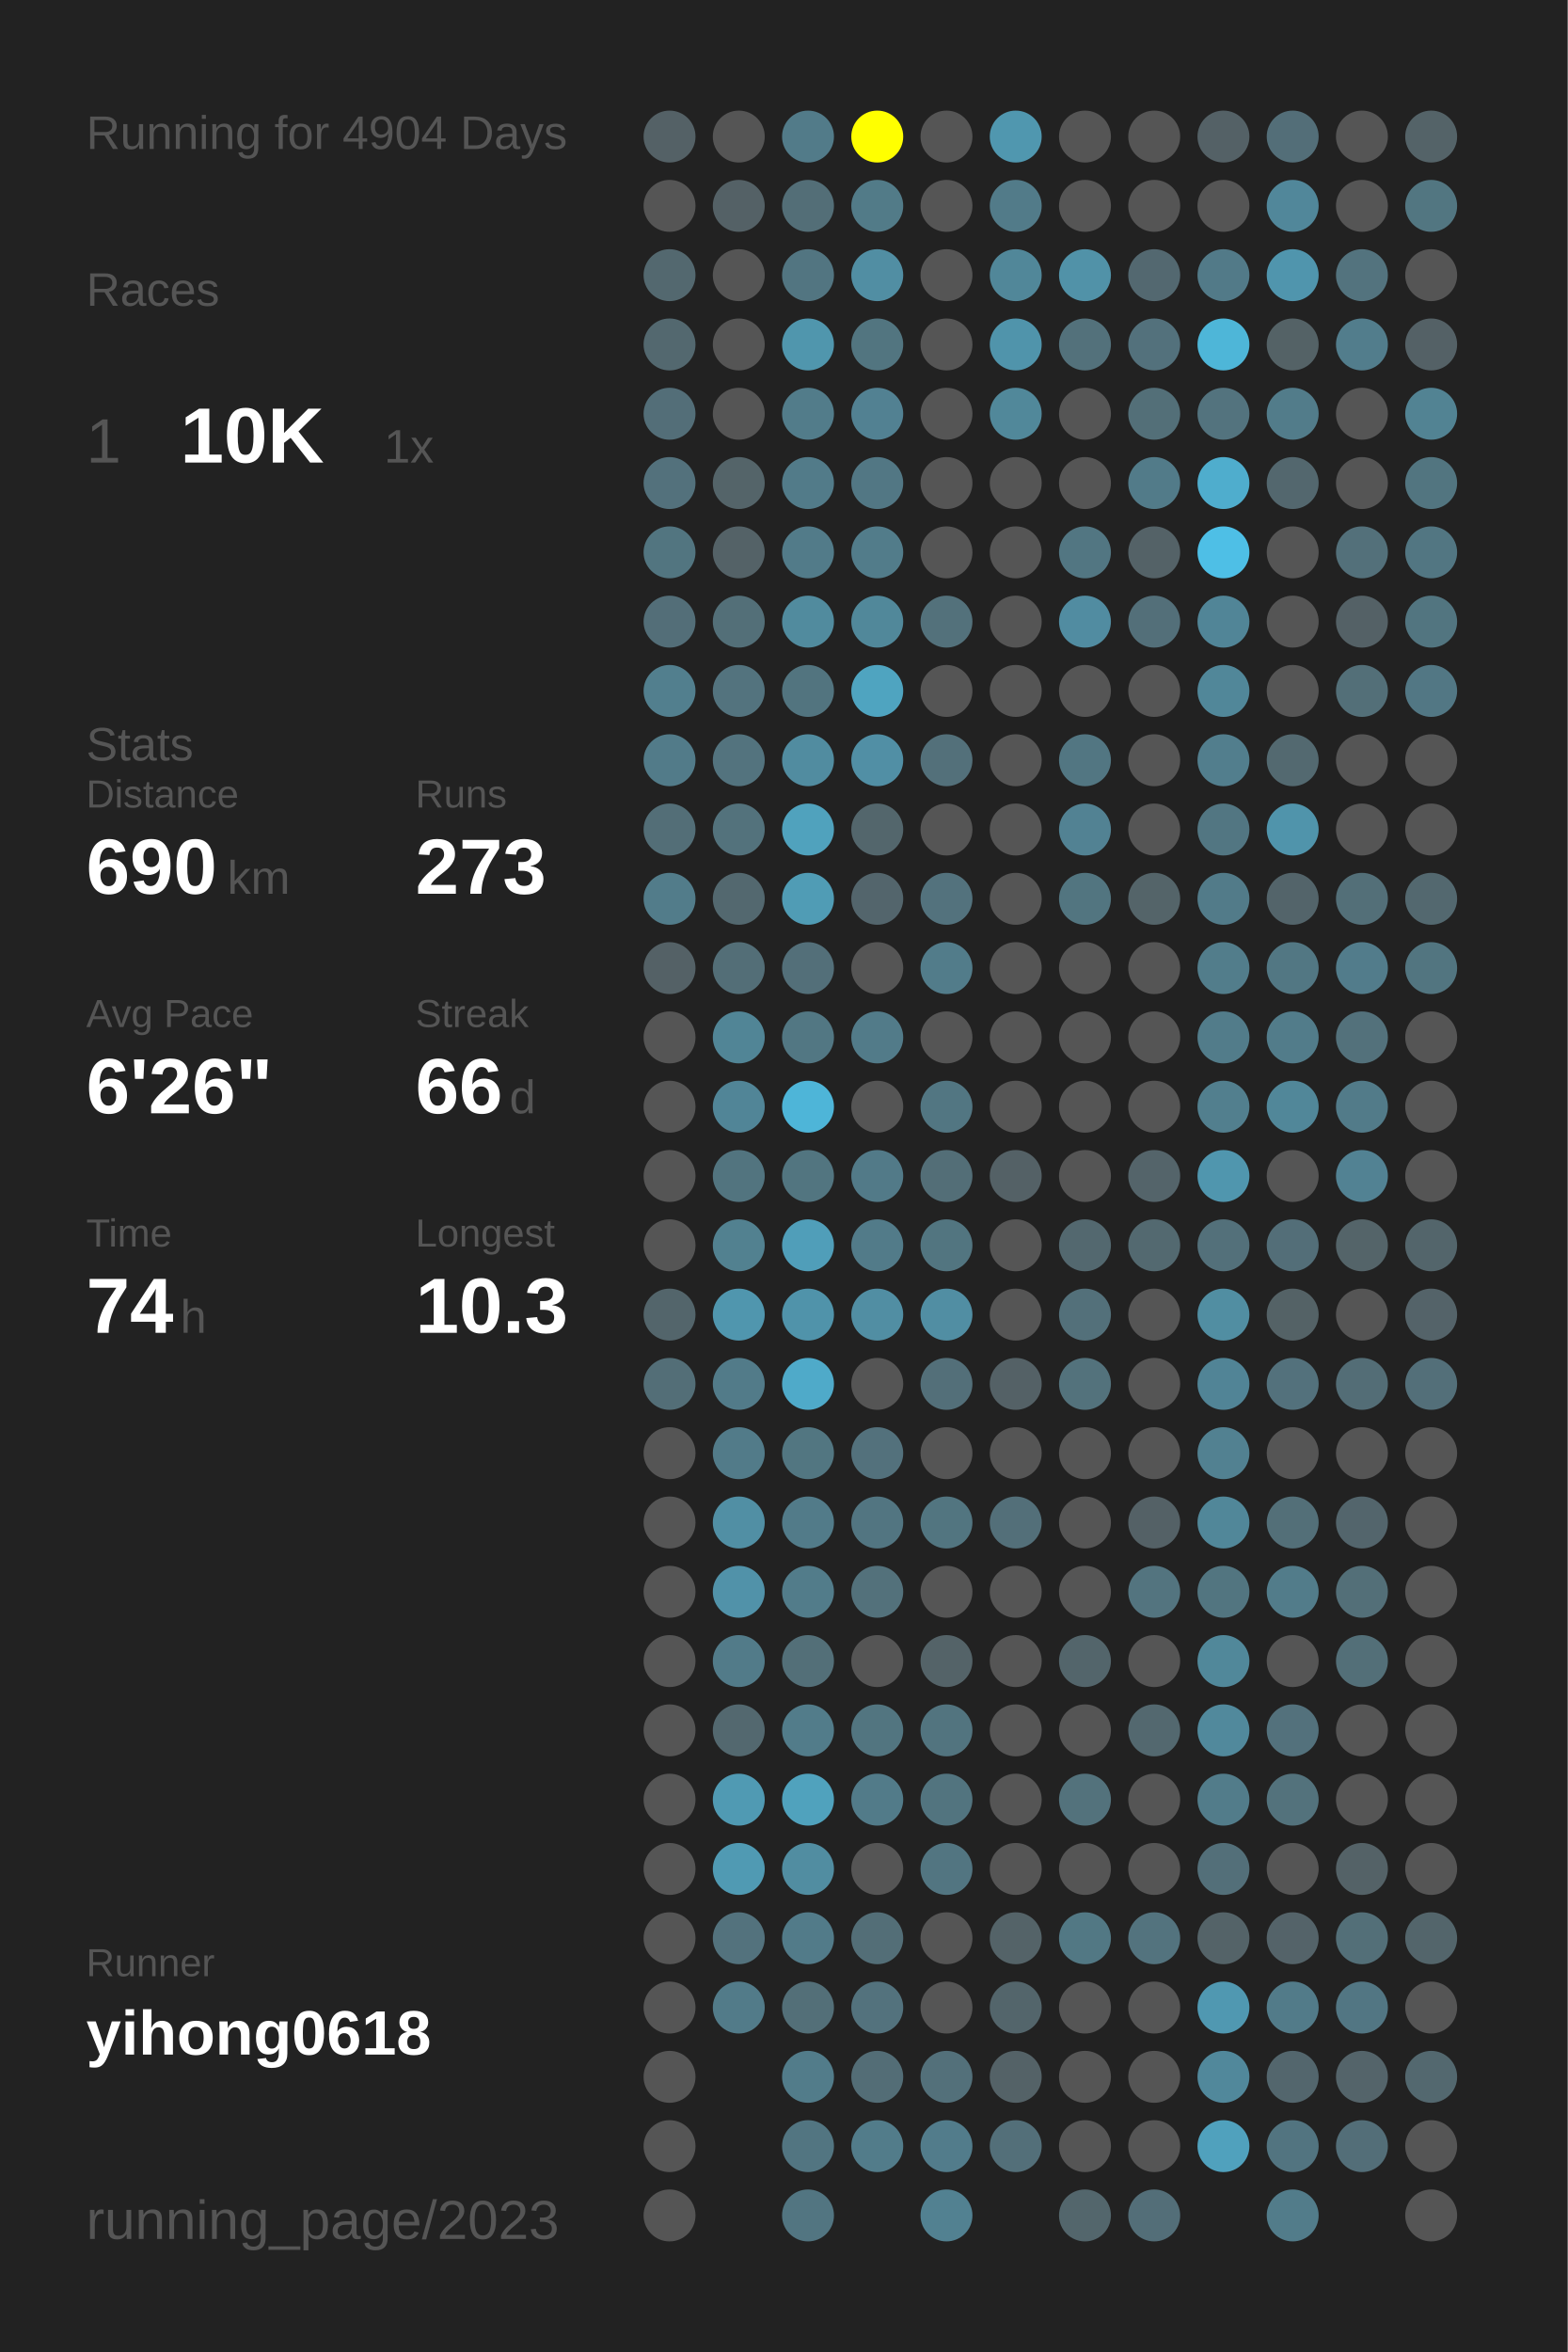
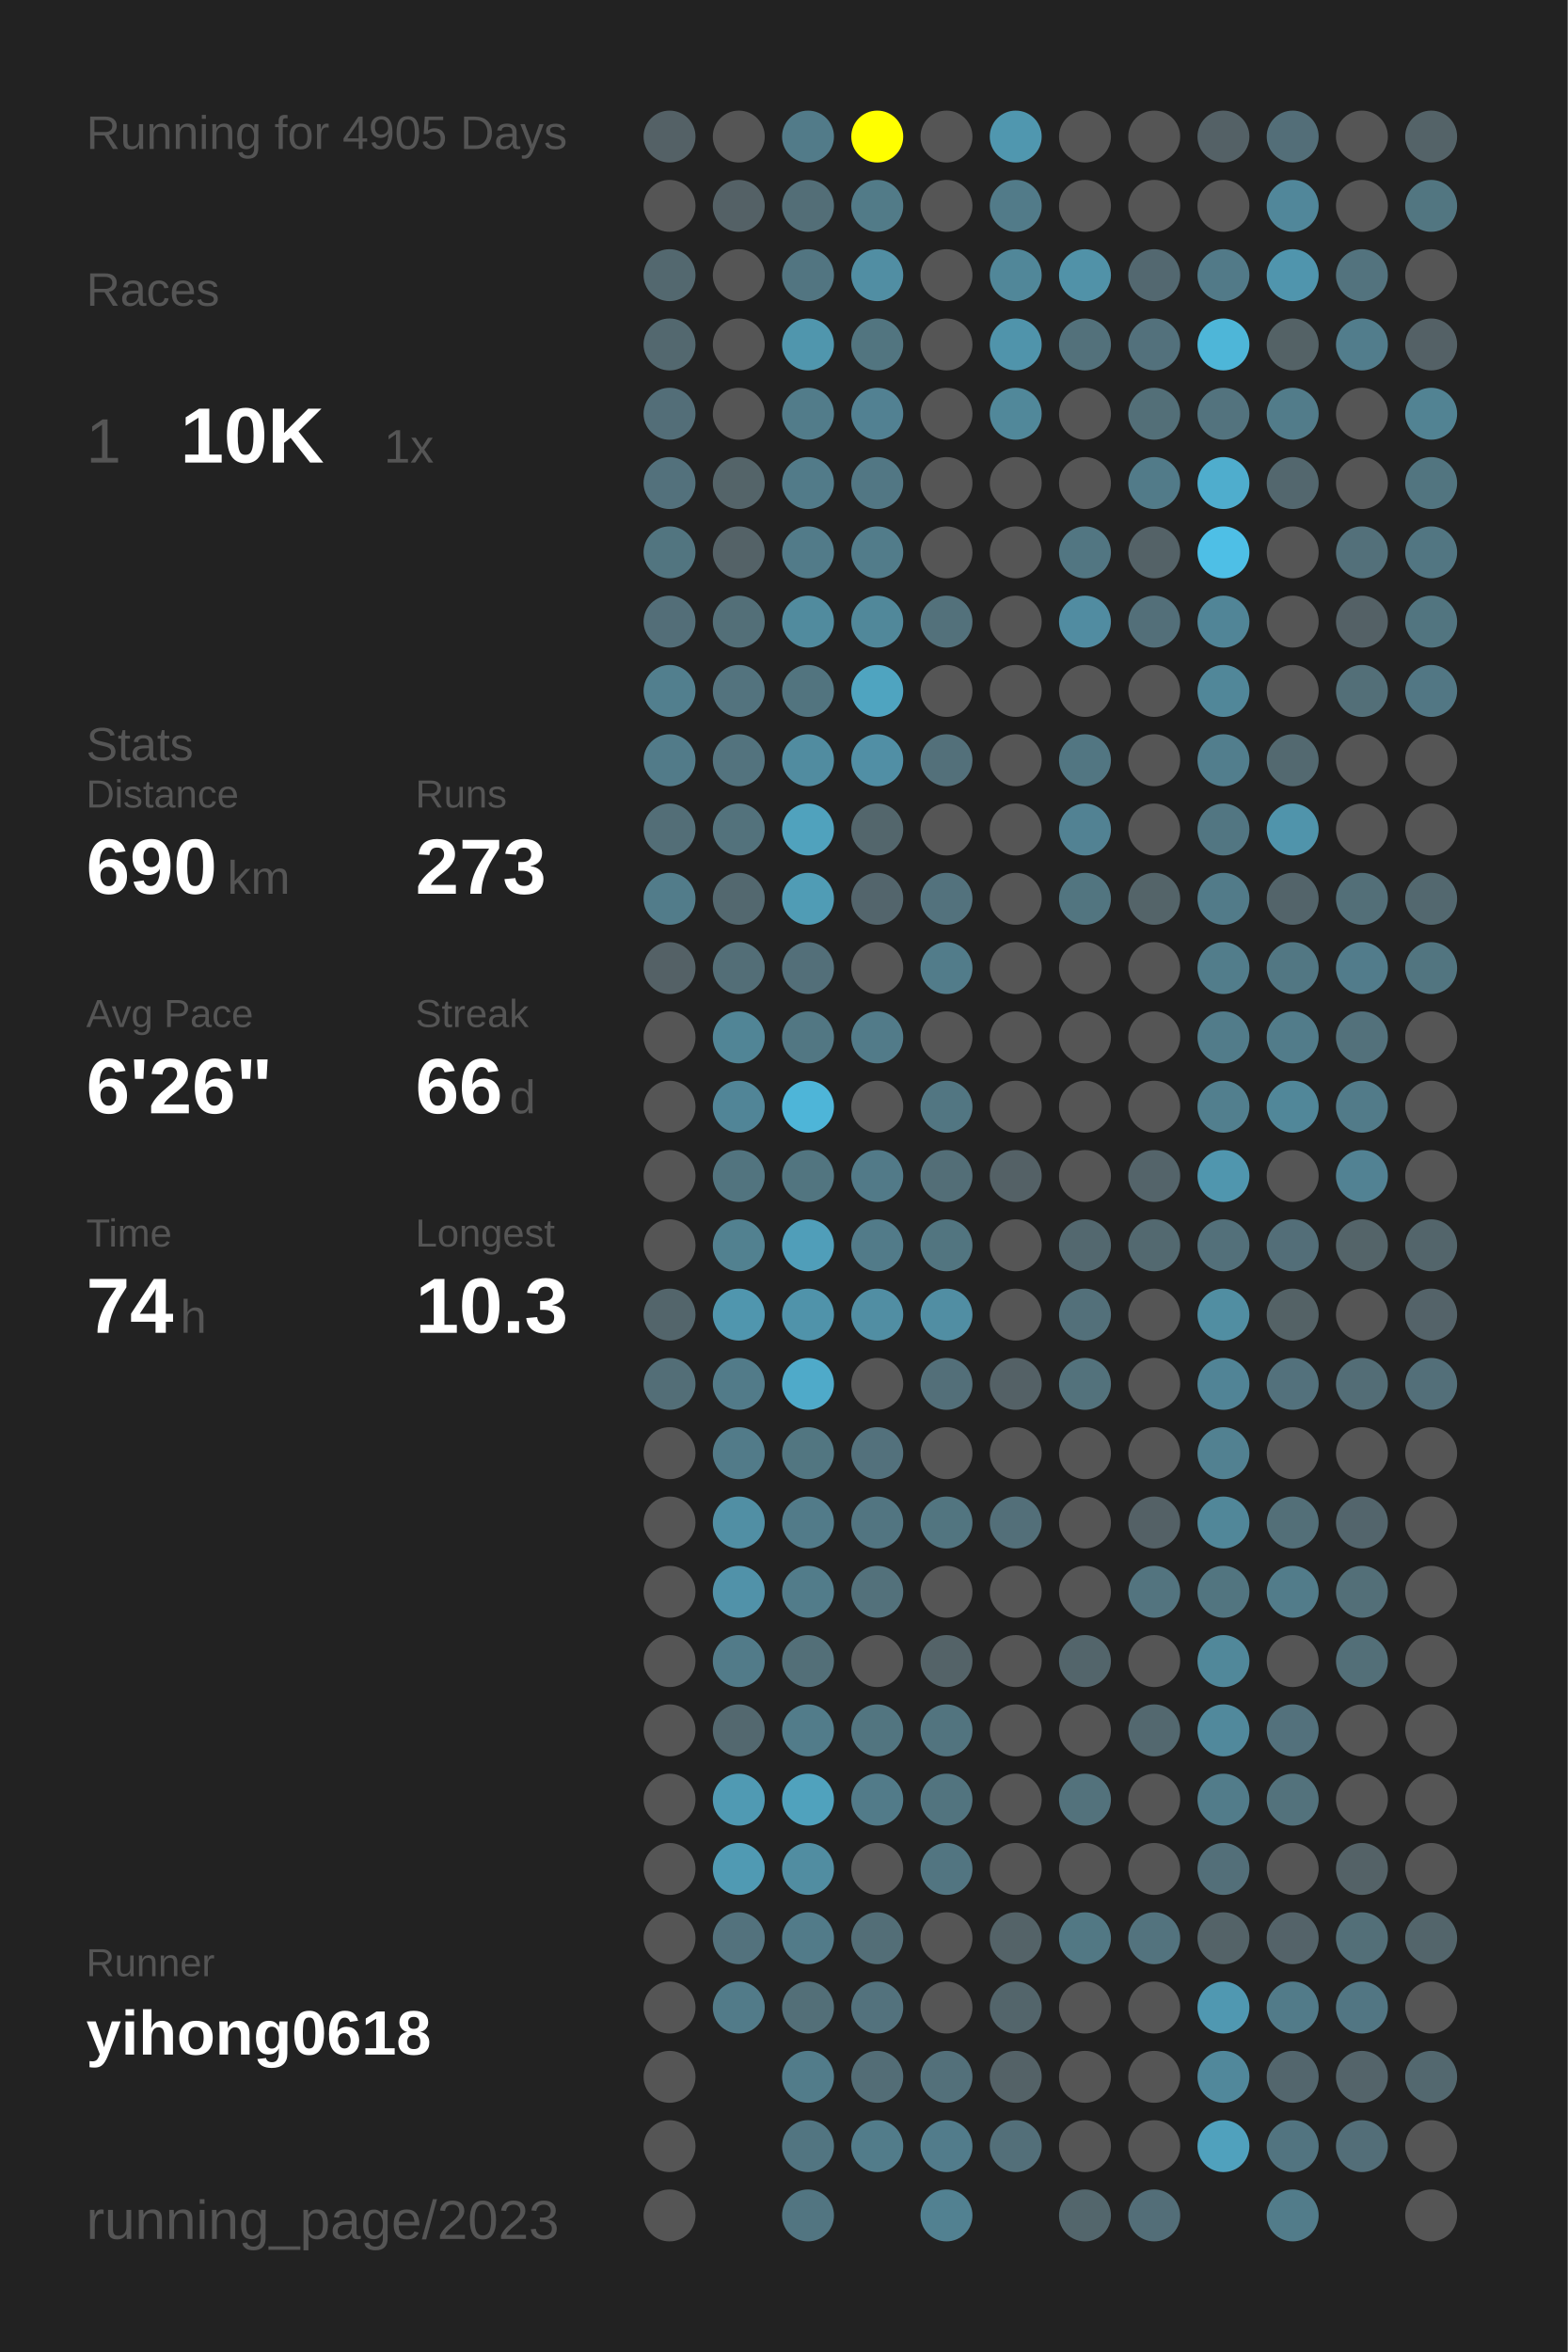
<svg xmlns="http://www.w3.org/2000/svg" baseProfile="full" height="300mm" version="1.1" viewBox="0,0,200,300" width="200mm">
  <defs />
  <rect fill="#222222" height="300" width="200" x="0" y="0" />
-   <text fill="#555555" style="font-size:6px; font-family:Arial;" x="11" y="19">Running for 4904 Days</text>
+   <text fill="#555555" style="font-size:6px; font-family:Arial;" x="11" y="19">Running for 4905 Days</text>
  <text fill="#555555" style="font-size:6px; font-family:Arial;" x="11" y="39">Races</text>
  <text fill="#555555" style="font-size:8px; font-family:Arial;" x="11" y="59">1</text>
  <text fill="#FFFFFF" style="font-size:10px; font-family:Arial; font-weight:bold;" x="23" y="59">10K</text>
  <text fill="#555555" style="font-size:6px; font-family:Arial;" x="49" y="59">1x</text>
  <text fill="#555555" style="font-size:6px; font-family:Arial;" x="11" y="97">Stats</text>
  <text fill="#555555" style="font-size:5px; font-family:Arial;" x="11" y="103">Distance</text>
  <text fill="#FFFFFF" style="font-size:10px; font-family:Arial; font-weight:bold;" x="11" y="114">690</text>
  <text fill="#555555" style="font-size:6px; font-family:Arial;" x="29" y="114">km</text>
  <text fill="#555555" style="font-size:5px; font-family:Arial;" x="53" y="103">Runs</text>
  <text fill="#FFFFFF" style="font-size:10px; font-family:Arial; font-weight:bold;" x="53" y="114">273</text>
  <text fill="#555555" style="font-size:5px; font-family:Arial;" x="11" y="131">Avg Pace</text>
  <text fill="#FFFFFF" style="font-size:10px; font-family:Arial; font-weight:bold;" x="11" y="142">6'26"</text>
  <text fill="#555555" style="font-size:5px; font-family:Arial;" x="53" y="131">Streak</text>
  <text fill="#FFFFFF" style="font-size:10px; font-family:Arial; font-weight:bold;" x="53" y="142">66</text>
  <text fill="#555555" style="font-size:6px; font-family:Arial;" x="65" y="142">d</text>
  <text fill="#555555" style="font-size:5px; font-family:Arial;" x="11" y="159">Time</text>
  <text fill="#FFFFFF" style="font-size:10px; font-family:Arial; font-weight:bold;" x="11" y="170">74</text>
  <text fill="#555555" style="font-size:6px; font-family:Arial;" x="23" y="170">h</text>
  <text fill="#555555" style="font-size:5px; font-family:Arial;" x="53" y="159">Longest</text>
  <text fill="#FFFFFF" style="font-size:10px; font-family:Arial; font-weight:bold;" x="53" y="170">10.3</text>
  <text fill="#555555" style="font-size:5px; font-family:Arial;" x="11" y="252.065">Runner</text>
  <text fill="#FFFFFF" style="font-size:8px; font-family:Arial; font-weight:bold;" x="11" y="262.065">yihong0618</text>
  <text fill="#555555" style="font-size:7px; font-family:Arial;" x="11" y="285.581">running_page/2023</text>
  <circle cx="85.417" cy="17.419" fill="#546166" r="3.312" />
  <circle cx="85.417" cy="26.258" fill="#555555" r="3.312" />
  <circle cx="85.417" cy="35.097" fill="#53686f" r="3.312" />
  <circle cx="85.417" cy="43.935" fill="#53686f" r="3.312" />
  <circle cx="85.417" cy="52.774" fill="#536e78" r="3.312" />
  <circle cx="85.417" cy="61.613" fill="#53717c" r="3.312" />
  <circle cx="85.417" cy="70.452" fill="#527580" r="3.312" />
  <circle cx="85.417" cy="79.29" fill="#536e78" r="3.312" />
  <circle cx="85.417" cy="88.129" fill="#527f8e" r="3.312" />
  <circle cx="85.417" cy="96.968" fill="#527b89" r="3.312" />
  <circle cx="85.417" cy="105.806" fill="#536e77" r="3.312" />
  <circle cx="85.417" cy="114.645" fill="#527c8a" r="3.312" />
  <circle cx="85.417" cy="123.484" fill="#546166" r="3.312" />
  <circle cx="85.417" cy="132.323" fill="#555555" r="3.312" />
  <circle cx="85.417" cy="141.161" fill="#555555" r="3.312" />
  <circle cx="85.417" cy="150" fill="#555555" r="3.312" />
  <circle cx="85.417" cy="158.839" fill="#555555" r="3.312" />
  <circle cx="85.417" cy="167.677" fill="#53656b" r="3.312" />
  <circle cx="85.417" cy="176.516" fill="#536e77" r="3.312" />
  <circle cx="85.417" cy="185.355" fill="#555555" r="3.312" />
  <circle cx="85.417" cy="194.194" fill="#555555" r="3.312" />
  <circle cx="85.417" cy="203.032" fill="#555555" r="3.312" />
  <circle cx="85.417" cy="211.871" fill="#555555" r="3.312" />
  <circle cx="85.417" cy="220.71" fill="#555555" r="3.312" />
  <circle cx="85.417" cy="229.548" fill="#555555" r="3.312" />
  <circle cx="85.417" cy="238.387" fill="#555555" r="3.312" />
  <circle cx="85.417" cy="247.226" fill="#555555" r="3.312" />
  <circle cx="85.417" cy="256.065" fill="#555555" r="3.312" />
  <circle cx="85.417" cy="264.903" fill="#555555" r="3.312" />
  <circle cx="85.417" cy="273.742" fill="#555555" r="3.312" />
  <circle cx="85.417" cy="282.581" fill="#555555" r="3.312" />
  <circle cx="94.25" cy="17.419" fill="#555555" r="3.312" />
  <circle cx="94.25" cy="26.258" fill="#546166" r="3.312" />
  <circle cx="94.25" cy="35.097" fill="#555555" r="3.312" />
  <circle cx="94.25" cy="43.935" fill="#555555" r="3.312" />
  <circle cx="94.25" cy="52.774" fill="#555555" r="3.312" />
  <circle cx="94.25" cy="61.613" fill="#546469" r="3.312" />
  <circle cx="94.25" cy="70.452" fill="#546267" r="3.312" />
  <circle cx="94.25" cy="79.29" fill="#536f78" r="3.312" />
  <circle cx="94.25" cy="88.129" fill="#53737e" r="3.312" />
  <circle cx="94.25" cy="96.968" fill="#53737e" r="3.312" />
  <circle cx="94.25" cy="105.806" fill="#53727c" r="3.312" />
  <circle cx="94.25" cy="114.645" fill="#53686f" r="3.312" />
  <circle cx="94.25" cy="123.484" fill="#536e77" r="3.312" />
  <circle cx="94.25" cy="132.323" fill="#518596" r="3.312" />
  <circle cx="94.25" cy="141.161" fill="#518597" r="3.312" />
  <circle cx="94.25" cy="150" fill="#52747f" r="3.312" />
  <circle cx="94.25" cy="158.839" fill="#528190" r="3.312" />
  <circle cx="94.25" cy="167.677" fill="#5096ae" r="3.312" />
  <circle cx="94.25" cy="176.516" fill="#527b89" r="3.312" />
  <circle cx="94.25" cy="185.355" fill="#527b89" r="3.312" />
  <circle cx="94.25" cy="194.194" fill="#518fa4" r="3.312" />
  <circle cx="94.25" cy="203.032" fill="#5192a9" r="3.312" />
  <circle cx="94.25" cy="211.871" fill="#527b89" r="3.312" />
  <circle cx="94.25" cy="220.71" fill="#53686f" r="3.312" />
  <circle cx="94.25" cy="229.548" fill="#509ab3" r="3.312" />
  <circle cx="94.25" cy="238.387" fill="#509ab3" r="3.312" />
  <circle cx="94.25" cy="247.226" fill="#53727d" r="3.312" />
  <circle cx="94.25" cy="256.065" fill="#527b89" r="3.312" />
  <circle cx="103.083" cy="17.419" fill="#527b89" r="3.312" />
  <circle cx="103.083" cy="26.258" fill="#536e77" r="3.312" />
  <circle cx="103.083" cy="35.097" fill="#527581" r="3.312" />
  <circle cx="103.083" cy="43.935" fill="#5096ad" r="3.312" />
  <circle cx="103.083" cy="52.774" fill="#527c8a" r="3.312" />
  <circle cx="103.083" cy="61.613" fill="#527b89" r="3.312" />
  <circle cx="103.083" cy="70.452" fill="#527b89" r="3.312" />
  <circle cx="103.083" cy="79.29" fill="#518b9e" r="3.312" />
  <circle cx="103.083" cy="88.129" fill="#52747f" r="3.312" />
  <circle cx="103.083" cy="96.968" fill="#518ca0" r="3.312" />
  <circle cx="103.083" cy="105.806" fill="#50a2bd" r="3.312" />
  <circle cx="103.083" cy="114.645" fill="#509cb5" r="3.312" />
  <circle cx="103.083" cy="123.484" fill="#536f79" r="3.312" />
  <circle cx="103.083" cy="132.323" fill="#527783" r="3.312" />
  <circle cx="103.083" cy="141.161" fill="#4eb5d8" r="3.312" />
  <circle cx="103.083" cy="150" fill="#527580" r="3.312" />
  <circle cx="103.083" cy="158.839" fill="#509eb9" r="3.312" />
  <circle cx="103.083" cy="167.677" fill="#5093aa" r="3.312" />
  <circle cx="103.083" cy="176.516" fill="#4faac9" r="3.312" />
  <circle cx="103.083" cy="185.355" fill="#527681" r="3.312" />
  <circle cx="103.083" cy="194.194" fill="#527b89" r="3.312" />
  <circle cx="103.083" cy="203.032" fill="#527c8a" r="3.312" />
  <circle cx="103.083" cy="211.871" fill="#536f78" r="3.312" />
  <circle cx="103.083" cy="220.71" fill="#527c8a" r="3.312" />
  <circle cx="103.083" cy="229.548" fill="#50a2bd" r="3.312" />
  <circle cx="103.083" cy="238.387" fill="#518da1" r="3.312" />
  <circle cx="103.083" cy="247.226" fill="#527b89" r="3.312" />
  <circle cx="103.083" cy="256.065" fill="#536f78" r="3.312" />
  <circle cx="103.083" cy="264.903" fill="#527c8a" r="3.312" />
  <circle cx="103.083" cy="273.742" fill="#527581" r="3.312" />
  <circle cx="103.083" cy="282.581" fill="#527581" r="3.312" />
  <circle cx="111.917" cy="17.419" fill="#FFFF00" r="3.312" />
  <circle cx="111.917" cy="26.258" fill="#527b88" r="3.312" />
  <circle cx="111.917" cy="35.097" fill="#518ea3" r="3.312" />
  <circle cx="111.917" cy="43.935" fill="#527580" r="3.312" />
  <circle cx="111.917" cy="52.774" fill="#528192" r="3.312" />
  <circle cx="111.917" cy="61.613" fill="#527784" r="3.312" />
  <circle cx="111.917" cy="70.452" fill="#527c8a" r="3.312" />
  <circle cx="111.917" cy="79.29" fill="#51889a" r="3.312" />
  <circle cx="111.917" cy="88.129" fill="#4fa4c0" r="3.312" />
  <circle cx="111.917" cy="96.968" fill="#518fa5" r="3.312" />
  <circle cx="111.917" cy="105.806" fill="#53666c" r="3.312" />
  <circle cx="111.917" cy="114.645" fill="#53656c" r="3.312" />
  <circle cx="111.917" cy="123.484" fill="#555555" r="3.312" />
  <circle cx="111.917" cy="132.323" fill="#527b89" r="3.312" />
  <circle cx="111.917" cy="141.161" fill="#555555" r="3.312" />
  <circle cx="111.917" cy="150" fill="#527a88" r="3.312" />
  <circle cx="111.917" cy="158.839" fill="#527b89" r="3.312" />
  <circle cx="111.917" cy="167.677" fill="#518ea3" r="3.312" />
  <circle cx="111.917" cy="176.516" fill="#555555" r="3.312" />
  <circle cx="111.917" cy="185.355" fill="#53717c" r="3.312" />
  <circle cx="111.917" cy="194.194" fill="#527581" r="3.312" />
  <circle cx="111.917" cy="203.032" fill="#53717b" r="3.312" />
  <circle cx="111.917" cy="211.871" fill="#555555" r="3.312" />
  <circle cx="111.917" cy="220.71" fill="#527580" r="3.312" />
  <circle cx="111.917" cy="229.548" fill="#527b89" r="3.312" />
  <circle cx="111.917" cy="238.387" fill="#555555" r="3.312" />
  <circle cx="111.917" cy="247.226" fill="#536e77" r="3.312" />
  <circle cx="111.917" cy="256.065" fill="#53727d" r="3.312" />
  <circle cx="111.917" cy="264.903" fill="#536d76" r="3.312" />
  <circle cx="111.917" cy="273.742" fill="#527c8a" r="3.312" />
  <circle cx="120.75" cy="17.419" fill="#555555" r="3.312" />
  <circle cx="120.75" cy="26.258" fill="#555555" r="3.312" />
  <circle cx="120.75" cy="35.097" fill="#555555" r="3.312" />
  <circle cx="120.75" cy="43.935" fill="#555555" r="3.312" />
  <circle cx="120.75" cy="52.774" fill="#555555" r="3.312" />
  <circle cx="120.75" cy="61.613" fill="#555555" r="3.312" />
  <circle cx="120.75" cy="70.452" fill="#555555" r="3.312" />
  <circle cx="120.75" cy="79.29" fill="#53717b" r="3.312" />
  <circle cx="120.75" cy="88.129" fill="#555555" r="3.312" />
  <circle cx="120.75" cy="96.968" fill="#53707a" r="3.312" />
  <circle cx="120.75" cy="105.806" fill="#555555" r="3.312" />
  <circle cx="120.75" cy="114.645" fill="#53727d" r="3.312" />
  <circle cx="120.75" cy="123.484" fill="#527c8a" r="3.312" />
  <circle cx="120.75" cy="132.323" fill="#555555" r="3.312" />
  <circle cx="120.75" cy="141.161" fill="#527682" r="3.312" />
  <circle cx="120.75" cy="150" fill="#536e77" r="3.312" />
  <circle cx="120.75" cy="158.839" fill="#527580" r="3.312" />
  <circle cx="120.75" cy="167.677" fill="#518ea3" r="3.312" />
  <circle cx="120.75" cy="176.516" fill="#536f79" r="3.312" />
  <circle cx="120.75" cy="185.355" fill="#555555" r="3.312" />
  <circle cx="120.75" cy="194.194" fill="#527580" r="3.312" />
  <circle cx="120.75" cy="203.032" fill="#555555" r="3.312" />
  <circle cx="120.75" cy="211.871" fill="#546368" r="3.312" />
  <circle cx="120.75" cy="220.71" fill="#52747f" r="3.312" />
  <circle cx="120.75" cy="229.548" fill="#52747f" r="3.312" />
  <circle cx="120.75" cy="238.387" fill="#527581" r="3.312" />
  <circle cx="120.75" cy="247.226" fill="#555555" r="3.312" />
  <circle cx="120.75" cy="256.065" fill="#555555" r="3.312" />
  <circle cx="120.75" cy="264.903" fill="#53707a" r="3.312" />
  <circle cx="120.75" cy="273.742" fill="#527c8b" r="3.312" />
  <circle cx="120.75" cy="282.581" fill="#528191" r="3.312" />
  <circle cx="129.583" cy="17.419" fill="#5097af" r="3.312" />
  <circle cx="129.583" cy="26.258" fill="#527b89" r="3.312" />
  <circle cx="129.583" cy="35.097" fill="#518799" r="3.312" />
  <circle cx="129.583" cy="43.935" fill="#5094ab" r="3.312" />
  <circle cx="129.583" cy="52.774" fill="#51889a" r="3.312" />
  <circle cx="129.583" cy="61.613" fill="#555555" r="3.312" />
  <circle cx="129.583" cy="70.452" fill="#555555" r="3.312" />
  <circle cx="129.583" cy="79.29" fill="#555555" r="3.312" />
  <circle cx="129.583" cy="88.129" fill="#555555" r="3.312" />
  <circle cx="129.583" cy="96.968" fill="#555555" r="3.312" />
  <circle cx="129.583" cy="105.806" fill="#555555" r="3.312" />
  <circle cx="129.583" cy="114.645" fill="#555555" r="3.312" />
  <circle cx="129.583" cy="123.484" fill="#555555" r="3.312" />
  <circle cx="129.583" cy="132.323" fill="#555555" r="3.312" />
  <circle cx="129.583" cy="141.161" fill="#555555" r="3.312" />
  <circle cx="129.583" cy="150" fill="#546166" r="3.312" />
  <circle cx="129.583" cy="158.839" fill="#555555" r="3.312" />
  <circle cx="129.583" cy="167.677" fill="#555555" r="3.312" />
  <circle cx="129.583" cy="176.516" fill="#546166" r="3.312" />
  <circle cx="129.583" cy="185.355" fill="#555555" r="3.312" />
  <circle cx="129.583" cy="194.194" fill="#536f79" r="3.312" />
  <circle cx="129.583" cy="203.032" fill="#555555" r="3.312" />
  <circle cx="129.583" cy="211.871" fill="#555555" r="3.312" />
  <circle cx="129.583" cy="220.71" fill="#555555" r="3.312" />
  <circle cx="129.583" cy="229.548" fill="#555555" r="3.312" />
  <circle cx="129.583" cy="238.387" fill="#555555" r="3.312" />
  <circle cx="129.583" cy="247.226" fill="#546368" r="3.312" />
  <circle cx="129.583" cy="256.065" fill="#53656b" r="3.312" />
  <circle cx="129.583" cy="264.903" fill="#546267" r="3.312" />
  <circle cx="129.583" cy="273.742" fill="#536f79" r="3.312" />
  <circle cx="138.417" cy="17.419" fill="#555555" r="3.312" />
  <circle cx="138.417" cy="26.258" fill="#555555" r="3.312" />
  <circle cx="138.417" cy="35.097" fill="#5192a8" r="3.312" />
  <circle cx="138.417" cy="43.935" fill="#53717b" r="3.312" />
  <circle cx="138.417" cy="52.774" fill="#555555" r="3.312" />
  <circle cx="138.417" cy="61.613" fill="#555555" r="3.312" />
  <circle cx="138.417" cy="70.452" fill="#527682" r="3.312" />
  <circle cx="138.417" cy="79.29" fill="#518ca1" r="3.312" />
  <circle cx="138.417" cy="88.129" fill="#555555" r="3.312" />
  <circle cx="138.417" cy="96.968" fill="#527682" r="3.312" />
  <circle cx="138.417" cy="105.806" fill="#528293" r="3.312" />
  <circle cx="138.417" cy="114.645" fill="#527580" r="3.312" />
  <circle cx="138.417" cy="123.484" fill="#555555" r="3.312" />
  <circle cx="138.417" cy="132.323" fill="#555555" r="3.312" />
  <circle cx="138.417" cy="141.161" fill="#555555" r="3.312" />
  <circle cx="138.417" cy="150" fill="#555555" r="3.312" />
  <circle cx="138.417" cy="158.839" fill="#53686f" r="3.312" />
  <circle cx="138.417" cy="167.677" fill="#53707a" r="3.312" />
  <circle cx="138.417" cy="176.516" fill="#53727c" r="3.312" />
  <circle cx="138.417" cy="185.355" fill="#555555" r="3.312" />
  <circle cx="138.417" cy="194.194" fill="#555555" r="3.312" />
  <circle cx="138.417" cy="203.032" fill="#555555" r="3.312" />
  <circle cx="138.417" cy="211.871" fill="#53656b" r="3.312" />
  <circle cx="138.417" cy="220.71" fill="#555555" r="3.312" />
  <circle cx="138.417" cy="229.548" fill="#53727c" r="3.312" />
  <circle cx="138.417" cy="238.387" fill="#555555" r="3.312" />
  <circle cx="138.417" cy="247.226" fill="#527884" r="3.312" />
  <circle cx="138.417" cy="256.065" fill="#555555" r="3.312" />
  <circle cx="138.417" cy="264.903" fill="#555555" r="3.312" />
  <circle cx="138.417" cy="273.742" fill="#555555" r="3.312" />
  <circle cx="138.417" cy="282.581" fill="#53666c" r="3.312" />
  <circle cx="147.25" cy="17.419" fill="#555555" r="3.312" />
  <circle cx="147.25" cy="26.258" fill="#555555" r="3.312" />
  <circle cx="147.25" cy="35.097" fill="#536870" r="3.312" />
  <circle cx="147.25" cy="43.935" fill="#53717c" r="3.312" />
  <circle cx="147.25" cy="52.774" fill="#536f78" r="3.312" />
  <circle cx="147.25" cy="61.613" fill="#527b89" r="3.312" />
  <circle cx="147.25" cy="70.452" fill="#546267" r="3.312" />
  <circle cx="147.25" cy="79.29" fill="#536f79" r="3.312" />
  <circle cx="147.25" cy="88.129" fill="#555555" r="3.312" />
  <circle cx="147.25" cy="96.968" fill="#555555" r="3.312" />
  <circle cx="147.25" cy="105.806" fill="#555555" r="3.312" />
  <circle cx="147.25" cy="114.645" fill="#546469" r="3.312" />
  <circle cx="147.25" cy="123.484" fill="#555555" r="3.312" />
  <circle cx="147.25" cy="132.323" fill="#555555" r="3.312" />
  <circle cx="147.25" cy="141.161" fill="#555555" r="3.312" />
  <circle cx="147.25" cy="150" fill="#54646a" r="3.312" />
  <circle cx="147.25" cy="158.839" fill="#536970" r="3.312" />
  <circle cx="147.25" cy="167.677" fill="#555555" r="3.312" />
  <circle cx="147.25" cy="176.516" fill="#555555" r="3.312" />
  <circle cx="147.25" cy="185.355" fill="#555555" r="3.312" />
  <circle cx="147.25" cy="194.194" fill="#546166" r="3.312" />
  <circle cx="147.25" cy="203.032" fill="#53747f" r="3.312" />
  <circle cx="147.25" cy="211.871" fill="#555555" r="3.312" />
  <circle cx="147.25" cy="220.71" fill="#53686f" r="3.312" />
  <circle cx="147.25" cy="229.548" fill="#555555" r="3.312" />
  <circle cx="147.25" cy="238.387" fill="#555555" r="3.312" />
  <circle cx="147.25" cy="247.226" fill="#53737e" r="3.312" />
  <circle cx="147.25" cy="256.065" fill="#555555" r="3.312" />
  <circle cx="147.25" cy="264.903" fill="#555555" r="3.312" />
  <circle cx="147.25" cy="273.742" fill="#555555" r="3.312" />
  <circle cx="147.25" cy="282.581" fill="#536e78" r="3.312" />
  <circle cx="156.083" cy="17.419" fill="#546166" r="3.312" />
  <circle cx="156.083" cy="26.258" fill="#555555" r="3.312" />
  <circle cx="156.083" cy="35.097" fill="#527a88" r="3.312" />
  <circle cx="156.083" cy="43.935" fill="#4eb6d8" r="3.312" />
  <circle cx="156.083" cy="52.774" fill="#53737e" r="3.312" />
  <circle cx="156.083" cy="61.613" fill="#4fadcd" r="3.312" />
  <circle cx="156.083" cy="70.452" fill="#4ebfe6" r="3.312" />
  <circle cx="156.083" cy="79.29" fill="#518597" r="3.312" />
  <circle cx="156.083" cy="88.129" fill="#518799" r="3.312" />
  <circle cx="156.083" cy="96.968" fill="#527e8d" r="3.312" />
  <circle cx="156.083" cy="105.806" fill="#527682" r="3.312" />
  <circle cx="156.083" cy="114.645" fill="#527b89" r="3.312" />
  <circle cx="156.083" cy="123.484" fill="#527d8b" r="3.312" />
  <circle cx="156.083" cy="132.323" fill="#527c8a" r="3.312" />
  <circle cx="156.083" cy="141.161" fill="#527f8e" r="3.312" />
  <circle cx="156.083" cy="150" fill="#5096ae" r="3.312" />
  <circle cx="156.083" cy="158.839" fill="#53707a" r="3.312" />
  <circle cx="156.083" cy="167.677" fill="#518ea2" r="3.312" />
  <circle cx="156.083" cy="176.516" fill="#518496" r="3.312" />
  <circle cx="156.083" cy="185.355" fill="#528191" r="3.312" />
  <circle cx="156.083" cy="194.194" fill="#518799" r="3.312" />
  <circle cx="156.083" cy="203.032" fill="#527580" r="3.312" />
  <circle cx="156.083" cy="211.871" fill="#51889a" r="3.312" />
  <circle cx="156.083" cy="220.71" fill="#51899c" r="3.312" />
  <circle cx="156.083" cy="229.548" fill="#527c8a" r="3.312" />
  <circle cx="156.083" cy="238.387" fill="#536f79" r="3.312" />
  <circle cx="156.083" cy="247.226" fill="#546368" r="3.312" />
  <circle cx="156.083" cy="256.065" fill="#5098b1" r="3.312" />
  <circle cx="156.083" cy="264.903" fill="#51889b" r="3.312" />
  <circle cx="156.083" cy="273.742" fill="#50a1bd" r="3.312" />
  <circle cx="164.917" cy="17.419" fill="#536e78" r="3.312" />
  <circle cx="164.917" cy="26.258" fill="#51879a" r="3.312" />
  <circle cx="164.917" cy="35.097" fill="#5095ad" r="3.312" />
  <circle cx="164.917" cy="43.935" fill="#546266" r="3.312" />
  <circle cx="164.917" cy="52.774" fill="#527c8a" r="3.312" />
  <circle cx="164.917" cy="61.613" fill="#53676e" r="3.312" />
  <circle cx="164.917" cy="70.452" fill="#555555" r="3.312" />
  <circle cx="164.917" cy="79.29" fill="#555555" r="3.312" />
  <circle cx="164.917" cy="88.129" fill="#555555" r="3.312" />
  <circle cx="164.917" cy="96.968" fill="#536970" r="3.312" />
  <circle cx="164.917" cy="105.806" fill="#5094ab" r="3.312" />
  <circle cx="164.917" cy="114.645" fill="#53646a" r="3.312" />
  <circle cx="164.917" cy="123.484" fill="#527783" r="3.312" />
  <circle cx="164.917" cy="132.323" fill="#527c8a" r="3.312" />
  <circle cx="164.917" cy="141.161" fill="#518799" r="3.312" />
  <circle cx="164.917" cy="150" fill="#555555" r="3.312" />
  <circle cx="164.917" cy="158.839" fill="#536e78" r="3.312" />
  <circle cx="164.917" cy="167.677" fill="#546266" r="3.312" />
  <circle cx="164.917" cy="176.516" fill="#53717c" r="3.312" />
  <circle cx="164.917" cy="185.355" fill="#555555" r="3.312" />
  <circle cx="164.917" cy="194.194" fill="#536f78" r="3.312" />
  <circle cx="164.917" cy="203.032" fill="#527c8a" r="3.312" />
  <circle cx="164.917" cy="211.871" fill="#555555" r="3.312" />
  <circle cx="164.917" cy="220.71" fill="#53717c" r="3.312" />
  <circle cx="164.917" cy="229.548" fill="#53727c" r="3.312" />
  <circle cx="164.917" cy="238.387" fill="#555555" r="3.312" />
  <circle cx="164.917" cy="247.226" fill="#546369" r="3.312" />
  <circle cx="164.917" cy="256.065" fill="#527b89" r="3.312" />
  <circle cx="164.917" cy="264.903" fill="#53666d" r="3.312" />
  <circle cx="164.917" cy="273.742" fill="#527480" r="3.312" />
  <circle cx="164.917" cy="282.581" fill="#527c8a" r="3.312" />
  <circle cx="173.75" cy="17.419" fill="#555555" r="3.312" />
  <circle cx="173.75" cy="26.258" fill="#555555" r="3.312" />
  <circle cx="173.75" cy="35.097" fill="#53737e" r="3.312" />
  <circle cx="173.75" cy="43.935" fill="#527d8c" r="3.312" />
  <circle cx="173.75" cy="52.774" fill="#555555" r="3.312" />
  <circle cx="173.75" cy="61.613" fill="#555555" r="3.312" />
  <circle cx="173.75" cy="70.452" fill="#53707a" r="3.312" />
  <circle cx="173.75" cy="79.29" fill="#546166" r="3.312" />
  <circle cx="173.75" cy="88.129" fill="#536f78" r="3.312" />
  <circle cx="173.75" cy="96.968" fill="#555555" r="3.312" />
  <circle cx="173.75" cy="105.806" fill="#555555" r="3.312" />
  <circle cx="173.75" cy="114.645" fill="#536f78" r="3.312" />
  <circle cx="173.75" cy="123.484" fill="#527c8b" r="3.312" />
  <circle cx="173.75" cy="132.323" fill="#53717b" r="3.312" />
  <circle cx="173.75" cy="141.161" fill="#527b89" r="3.312" />
  <circle cx="173.75" cy="150" fill="#528293" r="3.312" />
  <circle cx="173.75" cy="158.839" fill="#546469" r="3.312" />
  <circle cx="173.75" cy="167.677" fill="#555555" r="3.312" />
  <circle cx="173.75" cy="176.516" fill="#536d76" r="3.312" />
  <circle cx="173.75" cy="185.355" fill="#555555" r="3.312" />
  <circle cx="173.75" cy="194.194" fill="#53656c" r="3.312" />
  <circle cx="173.75" cy="203.032" fill="#536f78" r="3.312" />
  <circle cx="173.75" cy="211.871" fill="#536f78" r="3.312" />
  <circle cx="173.75" cy="220.71" fill="#555555" r="3.312" />
  <circle cx="173.75" cy="229.548" fill="#555555" r="3.312" />
  <circle cx="173.75" cy="238.387" fill="#546267" r="3.312" />
  <circle cx="173.75" cy="247.226" fill="#536f78" r="3.312" />
  <circle cx="173.75" cy="256.065" fill="#527683" r="3.312" />
  <circle cx="173.75" cy="264.903" fill="#54646a" r="3.312" />
  <circle cx="173.75" cy="273.742" fill="#536e78" r="3.312" />
  <circle cx="182.583" cy="17.419" fill="#546368" r="3.312" />
  <circle cx="182.583" cy="26.258" fill="#527681" r="3.312" />
  <circle cx="182.583" cy="35.097" fill="#555555" r="3.312" />
  <circle cx="182.583" cy="43.935" fill="#546166" r="3.312" />
  <circle cx="182.583" cy="52.774" fill="#528393" r="3.312" />
  <circle cx="182.583" cy="61.613" fill="#527580" r="3.312" />
  <circle cx="182.583" cy="70.452" fill="#527682" r="3.312" />
  <circle cx="182.583" cy="79.29" fill="#527580" r="3.312" />
  <circle cx="182.583" cy="88.129" fill="#527784" r="3.312" />
  <circle cx="182.583" cy="96.968" fill="#555555" r="3.312" />
  <circle cx="182.583" cy="105.806" fill="#555555" r="3.312" />
  <circle cx="182.583" cy="114.645" fill="#53686f" r="3.312" />
  <circle cx="182.583" cy="123.484" fill="#527580" r="3.312" />
  <circle cx="182.583" cy="132.323" fill="#555555" r="3.312" />
  <circle cx="182.583" cy="141.161" fill="#555555" r="3.312" />
  <circle cx="182.583" cy="150" fill="#555555" r="3.312" />
  <circle cx="182.583" cy="158.839" fill="#53656b" r="3.312" />
  <circle cx="182.583" cy="167.677" fill="#546369" r="3.312" />
  <circle cx="182.583" cy="176.516" fill="#536f79" r="3.312" />
  <circle cx="182.583" cy="185.355" fill="#555555" r="3.312" />
  <circle cx="182.583" cy="194.194" fill="#555555" r="3.312" />
  <circle cx="182.583" cy="203.032" fill="#555555" r="3.312" />
  <circle cx="182.583" cy="211.871" fill="#555555" r="3.312" />
  <circle cx="182.583" cy="220.71" fill="#555555" r="3.312" />
  <circle cx="182.583" cy="229.548" fill="#555555" r="3.312" />
  <circle cx="182.583" cy="238.387" fill="#555555" r="3.312" />
  <circle cx="182.583" cy="247.226" fill="#53656b" r="3.312" />
  <circle cx="182.583" cy="256.065" fill="#555555" r="3.312" />
  <circle cx="182.583" cy="264.903" fill="#53686f" r="3.312" />
  <circle cx="182.583" cy="273.742" fill="#555555" r="3.312" />
  <circle cx="182.583" cy="282.581" fill="#555555" r="3.312" />
</svg>
